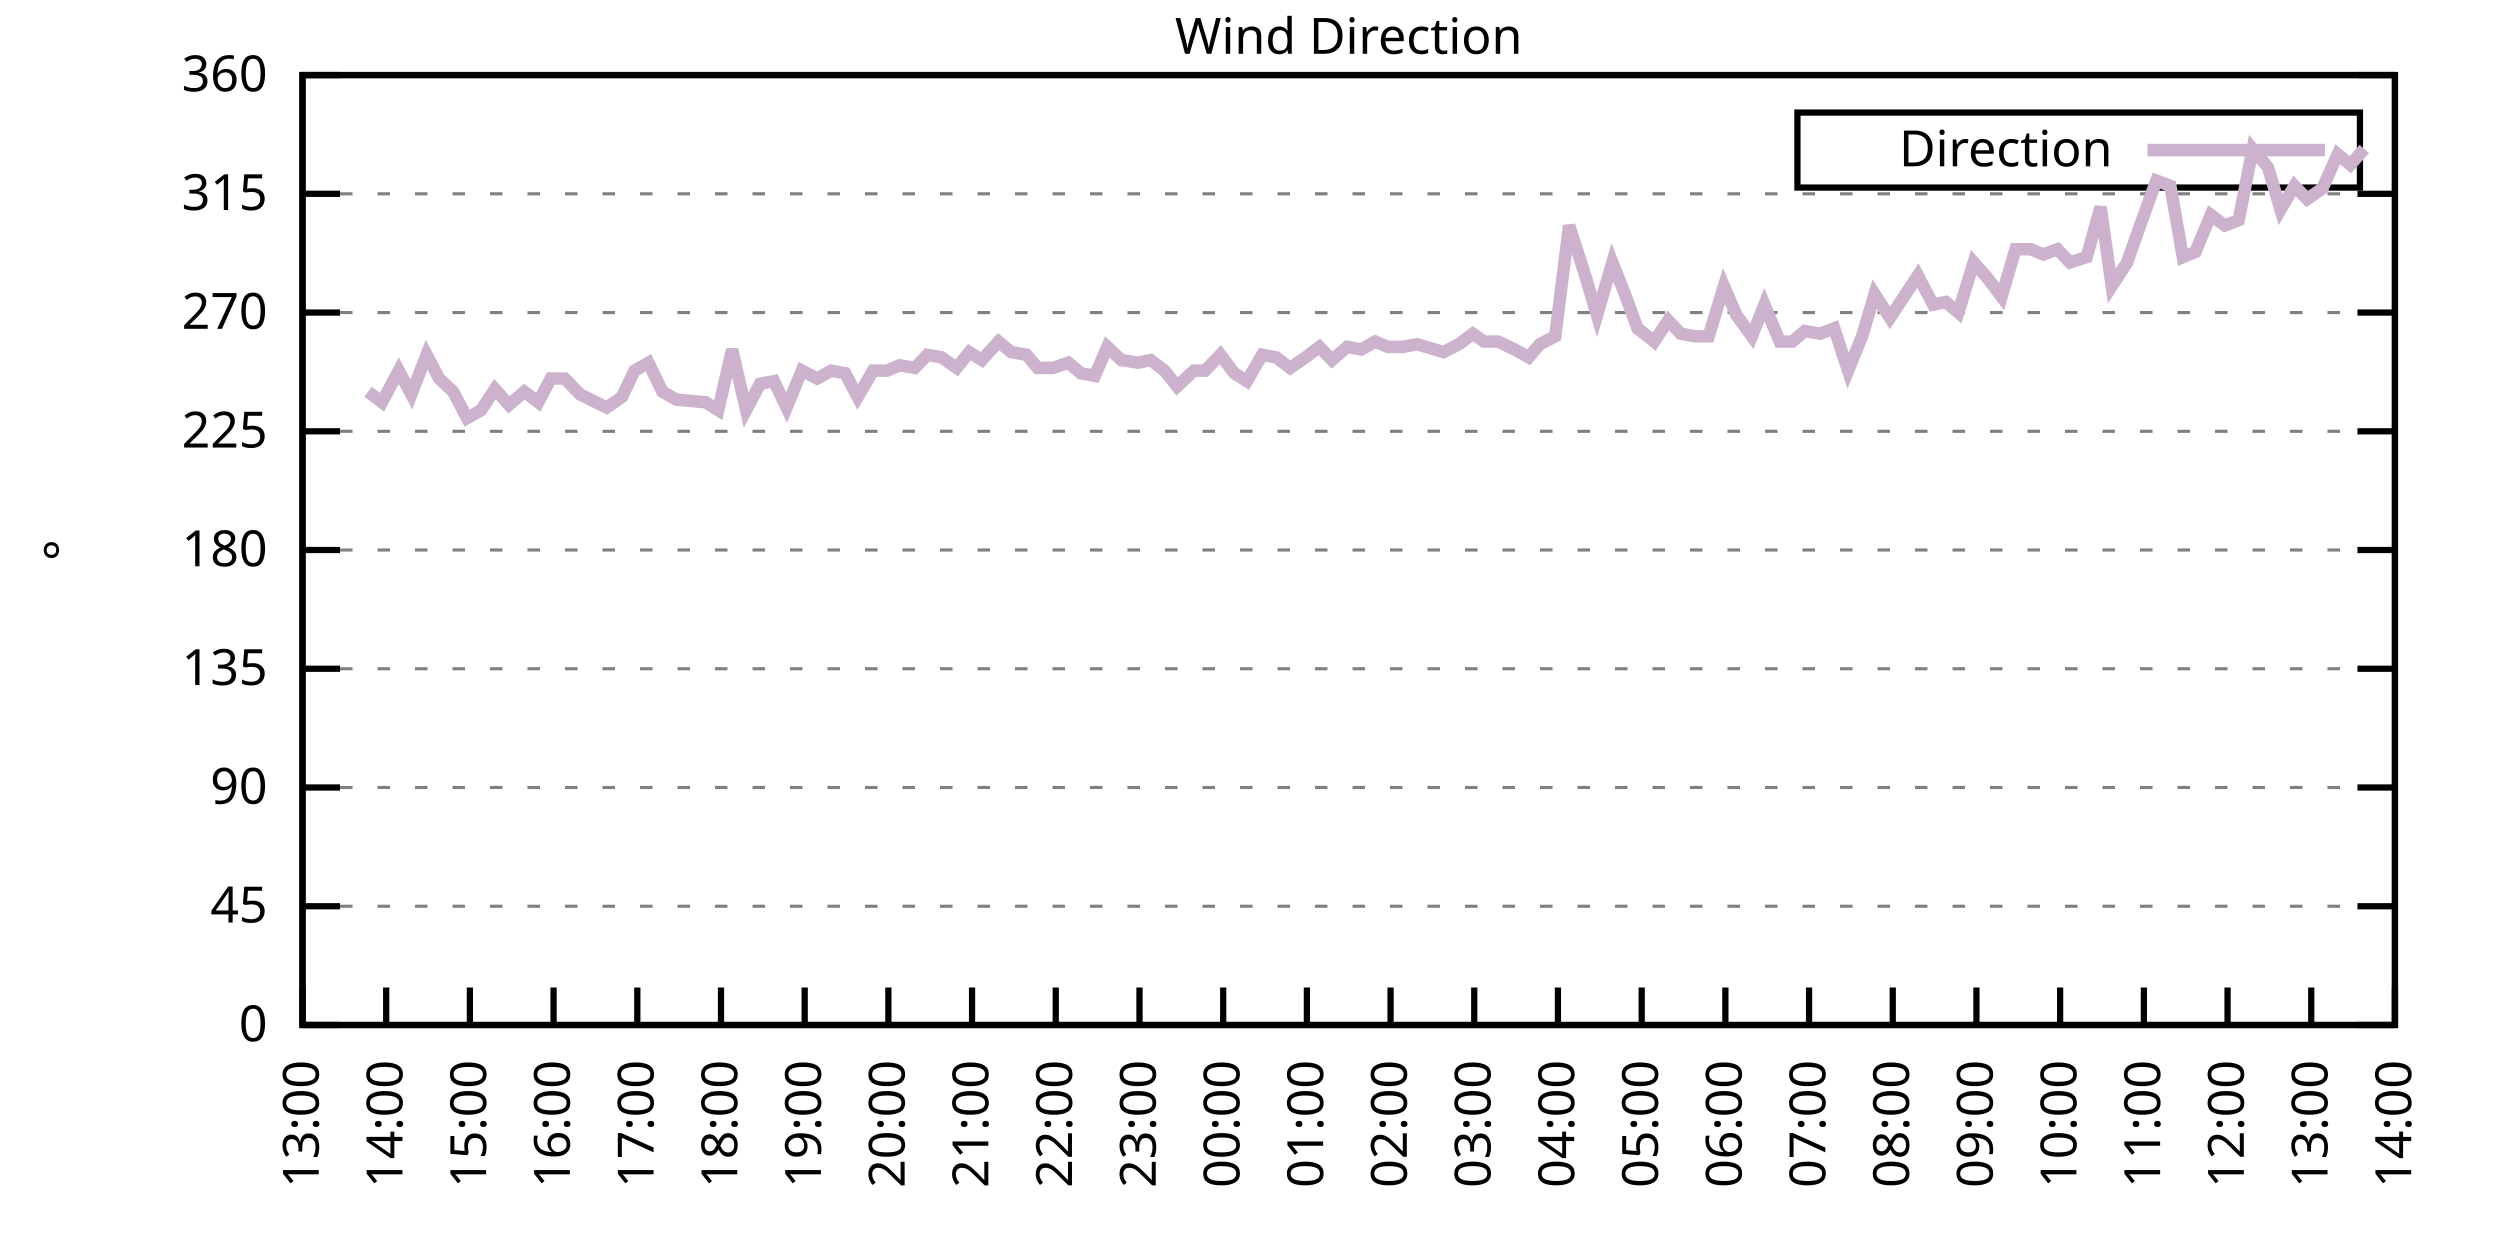
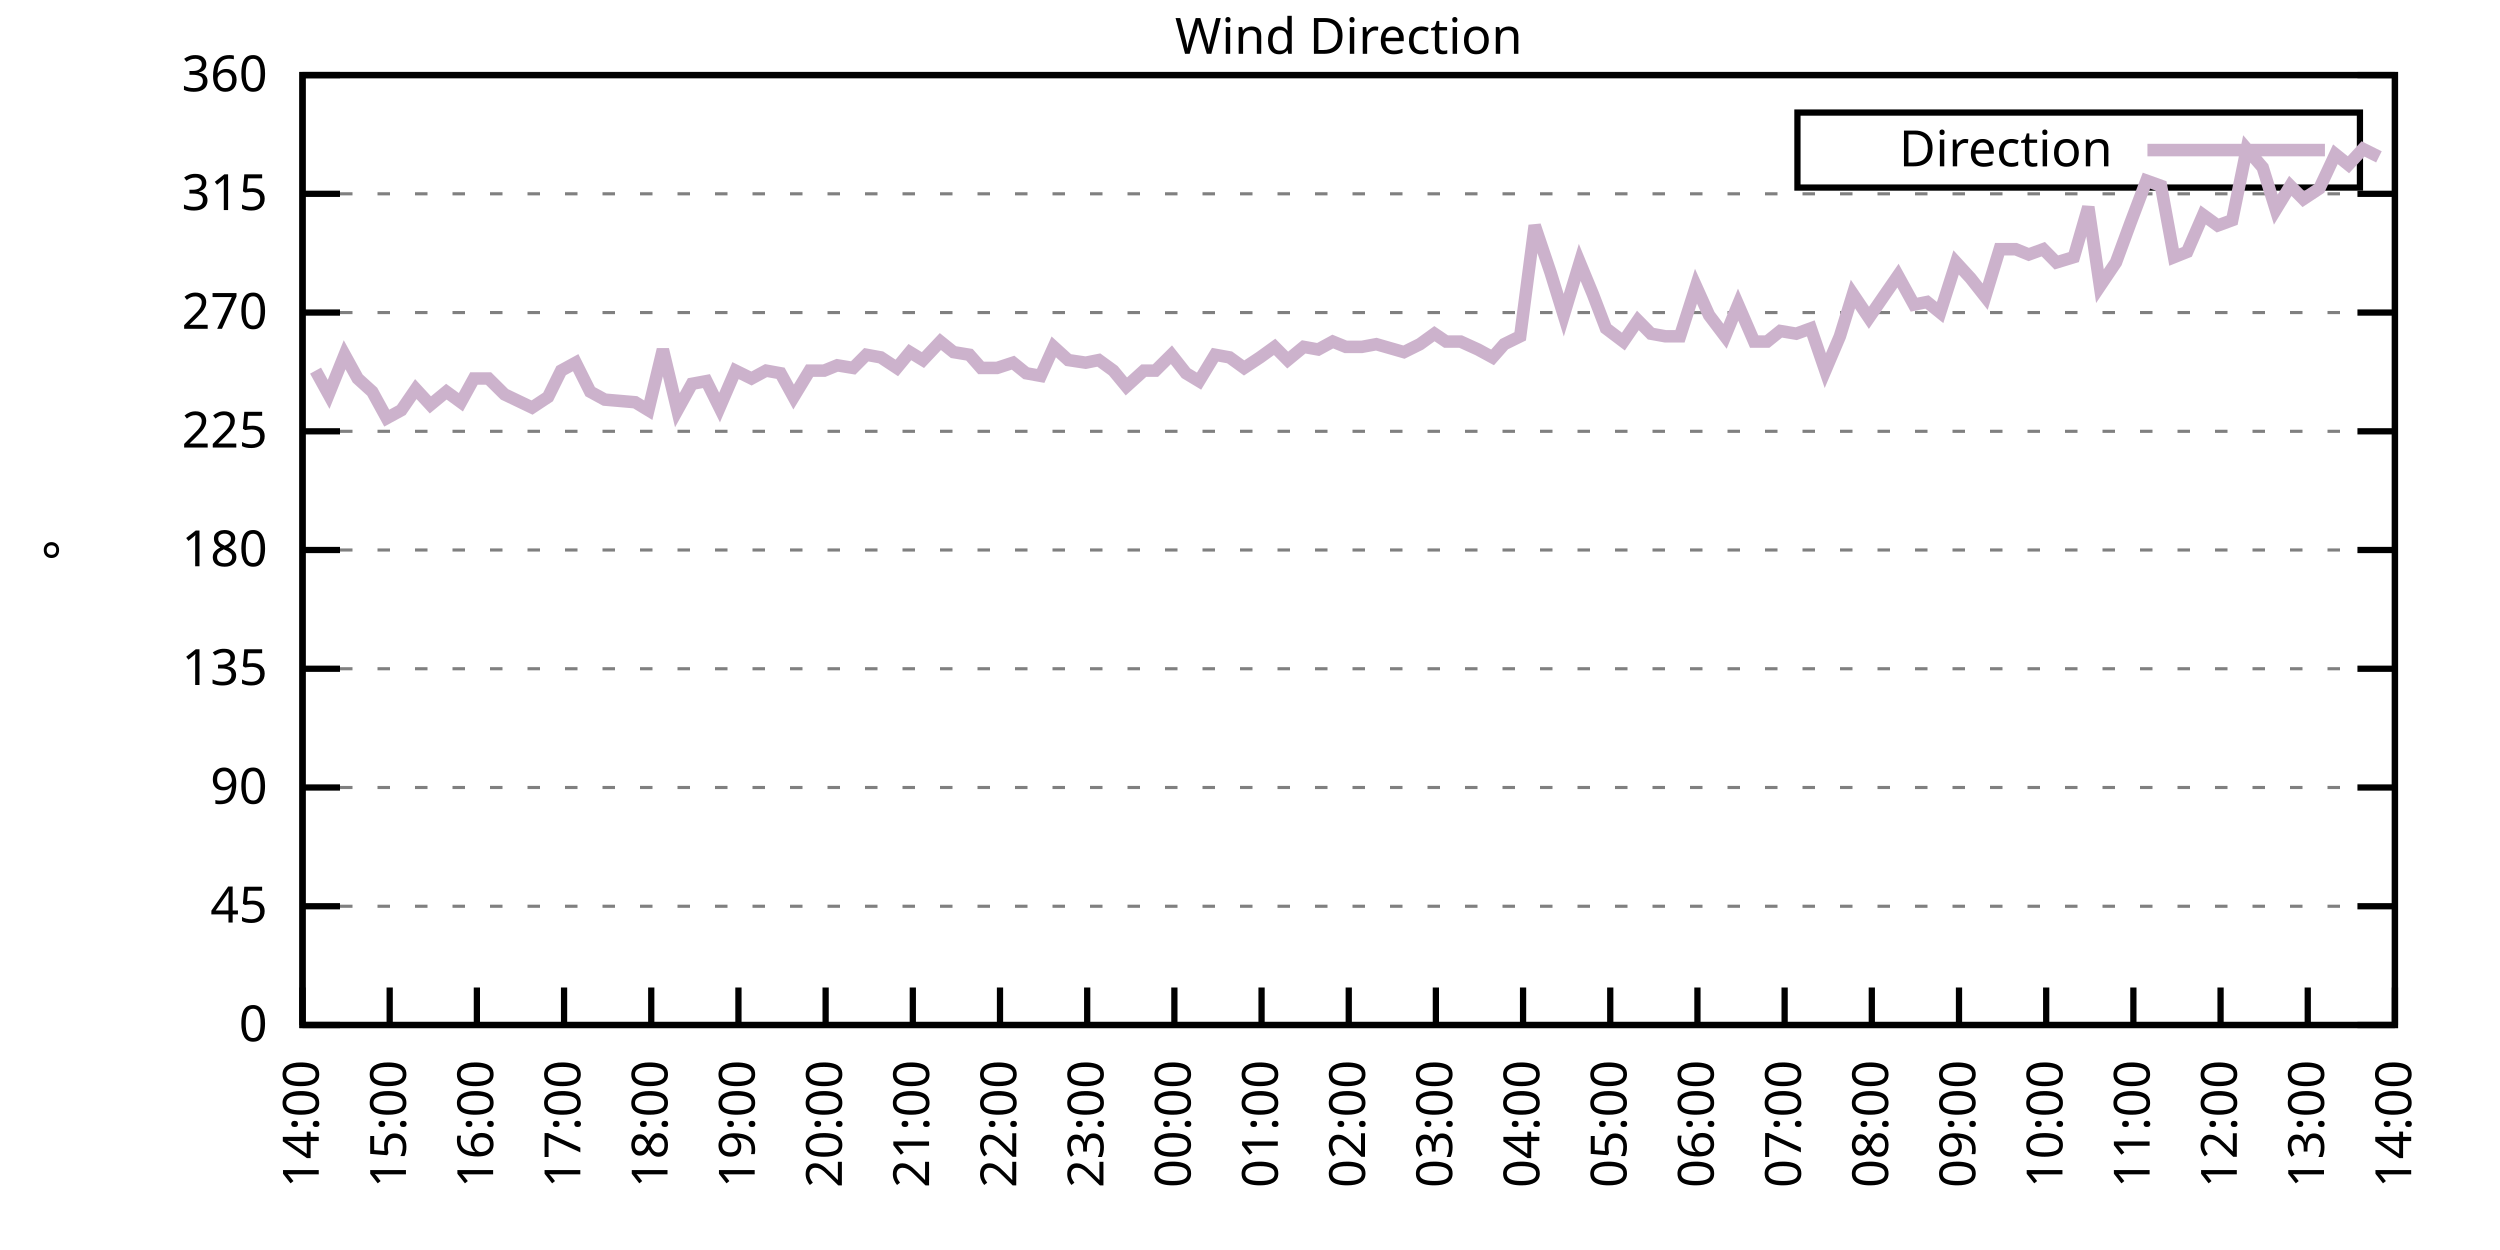
<svg xmlns="http://www.w3.org/2000/svg" xmlns:xlink="http://www.w3.org/1999/xlink" width="400" height="200" viewBox="0 0 400 200">
  <g id="gnuplot_canvas">
    <rect x="0" y="0" width="400" height="200" fill="none" />
    <defs>
      <circle id="gpDot" r="0.5" stroke-width="0.5" stroke="currentColor" />
      <path id="gpPt0" stroke-width="0.333" stroke="currentColor" d="M-1,0 h2 M0,-1 v2" />
      <path id="gpPt1" stroke-width="0.333" stroke="currentColor" d="M-1,-1 L1,1 M1,-1 L-1,1" />
      <path id="gpPt2" stroke-width="0.333" stroke="currentColor" d="M-1,0 L1,0 M0,-1 L0,1 M-1,-1 L1,1 M-1,1 L1,-1" />
      <rect id="gpPt3" stroke-width="0.333" stroke="currentColor" x="-1" y="-1" width="2" height="2" />
      <rect id="gpPt4" stroke-width="0.333" stroke="currentColor" fill="currentColor" x="-1" y="-1" width="2" height="2" />
      <circle id="gpPt5" stroke-width="0.333" stroke="currentColor" cx="0" cy="0" r="1" />
      <use xlink:href="#gpPt5" id="gpPt6" fill="currentColor" stroke="none" />
      <path id="gpPt7" stroke-width="0.333" stroke="currentColor" d="M0,-1.33 L-1.33,0.67 L1.33,0.67 z" />
      <use xlink:href="#gpPt7" id="gpPt8" fill="currentColor" stroke="none" />
      <use xlink:href="#gpPt7" id="gpPt9" stroke="currentColor" transform="rotate(180)" />
      <use xlink:href="#gpPt9" id="gpPt10" fill="currentColor" stroke="none" />
      <use xlink:href="#gpPt3" id="gpPt11" stroke="currentColor" transform="rotate(45)" />
      <use xlink:href="#gpPt11" id="gpPt12" fill="currentColor" stroke="none" />
      <path id="gpPt13" stroke-width="0.333" stroke="currentColor" d="M0,1.330 L1.265,0.411 L0.782,-1.067 L-0.782,-1.076 L-1.265,0.411 z" />
      <use xlink:href="#gpPt13" id="gpPt14" fill="currentColor" stroke="none" />
      <filter id="textbox" filterUnits="objectBoundingBox" x="0" y="0" height="1" width="1">
        <feFlood flood-color="white" flood-opacity="1" result="bgnd" />
        <feComposite in="SourceGraphic" in2="bgnd" operator="atop" />
      </filter>
      <filter id="greybox" filterUnits="objectBoundingBox" x="0" y="0" height="1" width="1">
        <feFlood flood-color="lightgrey" flood-opacity="1" result="grey" />
        <feComposite in="SourceGraphic" in2="grey" operator="atop" />
      </filter>
    </defs>
    <g fill="none" color="white" stroke="currentColor" stroke-width="1.00" stroke-linecap="butt" stroke-linejoin="miter">
</g>
    <g fill="none" color="black" stroke="currentColor" stroke-width="1.00" stroke-linecap="butt" stroke-linejoin="miter">
      <g stroke="none" shape-rendering="crispEdges">
        <polygon fill="rgb(255, 255, 255)" points="48.40,164.00 383.18,164.00 383.18,12.02 48.40,12.02 " />
      </g>
    </g>
    <g fill="none" color="black" stroke="currentColor" stroke-width="1.00" stroke-linecap="butt" stroke-linejoin="miter">
</g>
    <g fill="none" color="black" stroke="black" stroke-width="0.50" stroke-linecap="butt" stroke-linejoin="miter">
</g>
    <g fill="none" color="gray" stroke="currentColor" stroke-width="0.50" stroke-linecap="butt" stroke-linejoin="miter">
      <path stroke="gray" stroke-dasharray="2,4" class="gridline" d="M48.40,164.00 L383.19,164.00  " />
    </g>
    <g fill="none" color="gray" stroke="gray" stroke-width="1.00" stroke-linecap="butt" stroke-linejoin="miter">
</g>
    <g fill="none" color="black" stroke="currentColor" stroke-width="1.00" stroke-linecap="butt" stroke-linejoin="miter">
      <path stroke="black" d="M48.40,164.00 L54.40,164.00 M383.19,164.00 L377.19,164.00  " />
      <g transform="translate(42.80,166.60)" stroke="none" fill="black" font-family="Sans" font-size="8.00" text-anchor="end">
        <text>
          <tspan font-family="Sans"> 0</tspan>
        </text>
      </g>
    </g>
    <g fill="none" color="black" stroke="currentColor" stroke-width="1.00" stroke-linecap="butt" stroke-linejoin="miter">
</g>
    <g fill="none" color="black" stroke="black" stroke-width="0.50" stroke-linecap="butt" stroke-linejoin="miter">
</g>
    <g fill="none" color="gray" stroke="currentColor" stroke-width="0.50" stroke-linecap="butt" stroke-linejoin="miter">
      <path stroke="gray" stroke-dasharray="2,4" class="gridline" d="M48.40,145.00 L383.19,145.00  " />
    </g>
    <g fill="none" color="gray" stroke="gray" stroke-width="1.00" stroke-linecap="butt" stroke-linejoin="miter">
</g>
    <g fill="none" color="black" stroke="currentColor" stroke-width="1.00" stroke-linecap="butt" stroke-linejoin="miter">
      <path stroke="black" d="M48.40,145.00 L54.40,145.00 M383.19,145.00 L377.19,145.00  " />
      <g transform="translate(42.80,147.60)" stroke="none" fill="black" font-family="Sans" font-size="8.00" text-anchor="end">
        <text>
          <tspan font-family="Sans"> 45</tspan>
        </text>
      </g>
    </g>
    <g fill="none" color="black" stroke="currentColor" stroke-width="1.00" stroke-linecap="butt" stroke-linejoin="miter">
</g>
    <g fill="none" color="black" stroke="black" stroke-width="0.50" stroke-linecap="butt" stroke-linejoin="miter">
</g>
    <g fill="none" color="gray" stroke="currentColor" stroke-width="0.50" stroke-linecap="butt" stroke-linejoin="miter">
      <path stroke="gray" stroke-dasharray="2,4" class="gridline" d="M48.40,126.00 L383.19,126.00  " />
    </g>
    <g fill="none" color="gray" stroke="gray" stroke-width="1.00" stroke-linecap="butt" stroke-linejoin="miter">
</g>
    <g fill="none" color="black" stroke="currentColor" stroke-width="1.00" stroke-linecap="butt" stroke-linejoin="miter">
      <path stroke="black" d="M48.40,126.00 L54.40,126.00 M383.19,126.00 L377.19,126.00  " />
      <g transform="translate(42.80,128.60)" stroke="none" fill="black" font-family="Sans" font-size="8.00" text-anchor="end">
        <text>
          <tspan font-family="Sans"> 90</tspan>
        </text>
      </g>
    </g>
    <g fill="none" color="black" stroke="currentColor" stroke-width="1.00" stroke-linecap="butt" stroke-linejoin="miter">
</g>
    <g fill="none" color="black" stroke="black" stroke-width="0.50" stroke-linecap="butt" stroke-linejoin="miter">
</g>
    <g fill="none" color="gray" stroke="currentColor" stroke-width="0.50" stroke-linecap="butt" stroke-linejoin="miter">
      <path stroke="gray" stroke-dasharray="2,4" class="gridline" d="M48.40,107.00 L383.19,107.00  " />
    </g>
    <g fill="none" color="gray" stroke="gray" stroke-width="1.00" stroke-linecap="butt" stroke-linejoin="miter">
</g>
    <g fill="none" color="black" stroke="currentColor" stroke-width="1.00" stroke-linecap="butt" stroke-linejoin="miter">
      <path stroke="black" d="M48.40,107.00 L54.40,107.00 M383.19,107.00 L377.19,107.00  " />
      <g transform="translate(42.80,109.60)" stroke="none" fill="black" font-family="Sans" font-size="8.00" text-anchor="end">
        <text>
          <tspan font-family="Sans"> 135</tspan>
        </text>
      </g>
    </g>
    <g fill="none" color="black" stroke="currentColor" stroke-width="1.00" stroke-linecap="butt" stroke-linejoin="miter">
</g>
    <g fill="none" color="black" stroke="black" stroke-width="0.50" stroke-linecap="butt" stroke-linejoin="miter">
</g>
    <g fill="none" color="gray" stroke="currentColor" stroke-width="0.50" stroke-linecap="butt" stroke-linejoin="miter">
      <path stroke="gray" stroke-dasharray="2,4" class="gridline" d="M48.40,88.00 L383.19,88.00  " />
    </g>
    <g fill="none" color="gray" stroke="gray" stroke-width="1.00" stroke-linecap="butt" stroke-linejoin="miter">
</g>
    <g fill="none" color="black" stroke="currentColor" stroke-width="1.00" stroke-linecap="butt" stroke-linejoin="miter">
      <path stroke="black" d="M48.40,88.00 L54.40,88.00 M383.19,88.00 L377.19,88.00  " />
      <g transform="translate(42.80,90.60)" stroke="none" fill="black" font-family="Sans" font-size="8.00" text-anchor="end">
        <text>
          <tspan font-family="Sans"> 180</tspan>
        </text>
      </g>
    </g>
    <g fill="none" color="black" stroke="currentColor" stroke-width="1.00" stroke-linecap="butt" stroke-linejoin="miter">
</g>
    <g fill="none" color="black" stroke="black" stroke-width="0.50" stroke-linecap="butt" stroke-linejoin="miter">
</g>
    <g fill="none" color="gray" stroke="currentColor" stroke-width="0.50" stroke-linecap="butt" stroke-linejoin="miter">
      <path stroke="gray" stroke-dasharray="2,4" class="gridline" d="M48.40,69.01 L383.19,69.01  " />
    </g>
    <g fill="none" color="gray" stroke="gray" stroke-width="1.00" stroke-linecap="butt" stroke-linejoin="miter">
</g>
    <g fill="none" color="black" stroke="currentColor" stroke-width="1.00" stroke-linecap="butt" stroke-linejoin="miter">
      <path stroke="black" d="M48.40,69.01 L54.40,69.01 M383.19,69.01 L377.19,69.01  " />
      <g transform="translate(42.80,71.61)" stroke="none" fill="black" font-family="Sans" font-size="8.00" text-anchor="end">
        <text>
          <tspan font-family="Sans"> 225</tspan>
        </text>
      </g>
    </g>
    <g fill="none" color="black" stroke="currentColor" stroke-width="1.00" stroke-linecap="butt" stroke-linejoin="miter">
</g>
    <g fill="none" color="black" stroke="black" stroke-width="0.50" stroke-linecap="butt" stroke-linejoin="miter">
</g>
    <g fill="none" color="gray" stroke="currentColor" stroke-width="0.50" stroke-linecap="butt" stroke-linejoin="miter">
      <path stroke="gray" stroke-dasharray="2,4" class="gridline" d="M48.40,50.01 L383.19,50.01  " />
    </g>
    <g fill="none" color="gray" stroke="gray" stroke-width="1.00" stroke-linecap="butt" stroke-linejoin="miter">
</g>
    <g fill="none" color="black" stroke="currentColor" stroke-width="1.00" stroke-linecap="butt" stroke-linejoin="miter">
      <path stroke="black" d="M48.40,50.01 L54.40,50.01 M383.19,50.01 L377.19,50.01  " />
      <g transform="translate(42.80,52.61)" stroke="none" fill="black" font-family="Sans" font-size="8.00" text-anchor="end">
        <text>
          <tspan font-family="Sans"> 270</tspan>
        </text>
      </g>
    </g>
    <g fill="none" color="black" stroke="currentColor" stroke-width="1.00" stroke-linecap="butt" stroke-linejoin="miter">
</g>
    <g fill="none" color="black" stroke="black" stroke-width="0.50" stroke-linecap="butt" stroke-linejoin="miter">
</g>
    <g fill="none" color="gray" stroke="currentColor" stroke-width="0.50" stroke-linecap="butt" stroke-linejoin="miter">
      <path stroke="gray" stroke-dasharray="2,4" class="gridline" d="M48.40,31.01 L383.19,31.01  " />
    </g>
    <g fill="none" color="gray" stroke="gray" stroke-width="1.00" stroke-linecap="butt" stroke-linejoin="miter">
</g>
    <g fill="none" color="black" stroke="currentColor" stroke-width="1.00" stroke-linecap="butt" stroke-linejoin="miter">
      <path stroke="black" d="M48.40,31.01 L54.40,31.01 M383.19,31.01 L377.19,31.01  " />
      <g transform="translate(42.80,33.61)" stroke="none" fill="black" font-family="Sans" font-size="8.00" text-anchor="end">
        <text>
          <tspan font-family="Sans"> 315</tspan>
        </text>
      </g>
    </g>
    <g fill="none" color="black" stroke="currentColor" stroke-width="1.00" stroke-linecap="butt" stroke-linejoin="miter">
</g>
    <g fill="none" color="black" stroke="black" stroke-width="0.50" stroke-linecap="butt" stroke-linejoin="miter">
</g>
    <g fill="none" color="gray" stroke="currentColor" stroke-width="0.50" stroke-linecap="butt" stroke-linejoin="miter">
      <path stroke="gray" stroke-dasharray="2,4" class="gridline" d="M48.40,12.01 L383.19,12.01  " />
    </g>
    <g fill="none" color="gray" stroke="gray" stroke-width="1.00" stroke-linecap="butt" stroke-linejoin="miter">
</g>
    <g fill="none" color="black" stroke="currentColor" stroke-width="1.00" stroke-linecap="butt" stroke-linejoin="miter">
      <path stroke="black" d="M48.40,12.01 L54.40,12.01 M383.19,12.01 L377.19,12.01  " />
      <g transform="translate(42.80,14.61)" stroke="none" fill="black" font-family="Sans" font-size="8.00" text-anchor="end">
        <text>
          <tspan font-family="Sans"> 360</tspan>
        </text>
      </g>
    </g>
    <g fill="none" color="black" stroke="currentColor" stroke-width="1.00" stroke-linecap="butt" stroke-linejoin="miter">
      <path stroke="black" d="M48.40,164.00 L48.40,158.00  " />
      <g transform="translate(51.00,169.60) rotate(270.00)" stroke="none" fill="black" font-family="Sans" font-size="8.00" text-anchor="end">
        <text>
-           <tspan font-family="Sans">13:00</tspan>
-         </text>
-       </g>
-     </g>
-     <g fill="none" color="black" stroke="currentColor" stroke-width="1.00" stroke-linecap="butt" stroke-linejoin="miter">
-       <path stroke="black" d="M61.79,164.00 L61.79,158.00  " />
-       <g transform="translate(64.39,169.60) rotate(270.00)" stroke="none" fill="black" font-family="Sans" font-size="8.00" text-anchor="end">
-         <text>
          <tspan font-family="Sans">14:00</tspan>
        </text>
      </g>
    </g>
    <g fill="none" color="black" stroke="currentColor" stroke-width="1.00" stroke-linecap="butt" stroke-linejoin="miter">
-       <path stroke="black" d="M75.18,164.00 L75.18,158.00  " />
-       <g transform="translate(77.78,169.60) rotate(270.00)" stroke="none" fill="black" font-family="Sans" font-size="8.00" text-anchor="end">
+       <path stroke="black" d="M62.35,164.00 L62.35,158.00  " />
+       <g transform="translate(64.95,169.60) rotate(270.00)" stroke="none" fill="black" font-family="Sans" font-size="8.00" text-anchor="end">
        <text>
          <tspan font-family="Sans">15:00</tspan>
        </text>
      </g>
    </g>
    <g fill="none" color="black" stroke="currentColor" stroke-width="1.00" stroke-linecap="butt" stroke-linejoin="miter">
-       <path stroke="black" d="M88.57,164.00 L88.57,158.00  " />
-       <g transform="translate(91.17,169.60) rotate(270.00)" stroke="none" fill="black" font-family="Sans" font-size="8.00" text-anchor="end">
+       <path stroke="black" d="M76.30,164.00 L76.30,158.00  " />
+       <g transform="translate(78.90,169.60) rotate(270.00)" stroke="none" fill="black" font-family="Sans" font-size="8.00" text-anchor="end">
        <text>
          <tspan font-family="Sans">16:00</tspan>
        </text>
      </g>
    </g>
    <g fill="none" color="black" stroke="currentColor" stroke-width="1.00" stroke-linecap="butt" stroke-linejoin="miter">
-       <path stroke="black" d="M101.97,164.00 L101.97,158.00  " />
-       <g transform="translate(104.57,169.60) rotate(270.00)" stroke="none" fill="black" font-family="Sans" font-size="8.00" text-anchor="end">
+       <path stroke="black" d="M90.25,164.00 L90.25,158.00  " />
+       <g transform="translate(92.85,169.60) rotate(270.00)" stroke="none" fill="black" font-family="Sans" font-size="8.00" text-anchor="end">
        <text>
          <tspan font-family="Sans">17:00</tspan>
        </text>
      </g>
    </g>
    <g fill="none" color="black" stroke="currentColor" stroke-width="1.00" stroke-linecap="butt" stroke-linejoin="miter">
-       <path stroke="black" d="M115.36,164.00 L115.36,158.00  " />
-       <g transform="translate(117.96,169.60) rotate(270.00)" stroke="none" fill="black" font-family="Sans" font-size="8.00" text-anchor="end">
+       <path stroke="black" d="M104.20,164.00 L104.20,158.00  " />
+       <g transform="translate(106.80,169.60) rotate(270.00)" stroke="none" fill="black" font-family="Sans" font-size="8.00" text-anchor="end">
        <text>
          <tspan font-family="Sans">18:00</tspan>
        </text>
      </g>
    </g>
    <g fill="none" color="black" stroke="currentColor" stroke-width="1.00" stroke-linecap="butt" stroke-linejoin="miter">
-       <path stroke="black" d="M128.75,164.00 L128.75,158.00  " />
-       <g transform="translate(131.35,169.60) rotate(270.00)" stroke="none" fill="black" font-family="Sans" font-size="8.00" text-anchor="end">
+       <path stroke="black" d="M118.15,164.00 L118.15,158.00  " />
+       <g transform="translate(120.75,169.60) rotate(270.00)" stroke="none" fill="black" font-family="Sans" font-size="8.00" text-anchor="end">
        <text>
          <tspan font-family="Sans">19:00</tspan>
        </text>
      </g>
    </g>
    <g fill="none" color="black" stroke="currentColor" stroke-width="1.00" stroke-linecap="butt" stroke-linejoin="miter">
-       <path stroke="black" d="M142.14,164.00 L142.14,158.00  " />
-       <g transform="translate(144.74,169.60) rotate(270.00)" stroke="none" fill="black" font-family="Sans" font-size="8.00" text-anchor="end">
+       <path stroke="black" d="M132.10,164.00 L132.10,158.00  " />
+       <g transform="translate(134.70,169.60) rotate(270.00)" stroke="none" fill="black" font-family="Sans" font-size="8.00" text-anchor="end">
        <text>
          <tspan font-family="Sans">20:00</tspan>
        </text>
      </g>
    </g>
    <g fill="none" color="black" stroke="currentColor" stroke-width="1.00" stroke-linecap="butt" stroke-linejoin="miter">
-       <path stroke="black" d="M155.53,164.00 L155.53,158.00  " />
-       <g transform="translate(158.13,169.60) rotate(270.00)" stroke="none" fill="black" font-family="Sans" font-size="8.00" text-anchor="end">
+       <path stroke="black" d="M146.05,164.00 L146.05,158.00  " />
+       <g transform="translate(148.65,169.60) rotate(270.00)" stroke="none" fill="black" font-family="Sans" font-size="8.00" text-anchor="end">
        <text>
          <tspan font-family="Sans">21:00</tspan>
        </text>
      </g>
    </g>
    <g fill="none" color="black" stroke="currentColor" stroke-width="1.00" stroke-linecap="butt" stroke-linejoin="miter">
-       <path stroke="black" d="M168.92,164.00 L168.92,158.00  " />
-       <g transform="translate(171.52,169.60) rotate(270.00)" stroke="none" fill="black" font-family="Sans" font-size="8.00" text-anchor="end">
+       <path stroke="black" d="M160.00,164.00 L160.00,158.00  " />
+       <g transform="translate(162.60,169.60) rotate(270.00)" stroke="none" fill="black" font-family="Sans" font-size="8.00" text-anchor="end">
        <text>
          <tspan font-family="Sans">22:00</tspan>
        </text>
      </g>
    </g>
    <g fill="none" color="black" stroke="currentColor" stroke-width="1.00" stroke-linecap="butt" stroke-linejoin="miter">
-       <path stroke="black" d="M182.32,164.00 L182.32,158.00  " />
-       <g transform="translate(184.92,169.60) rotate(270.00)" stroke="none" fill="black" font-family="Sans" font-size="8.00" text-anchor="end">
+       <path stroke="black" d="M173.95,164.00 L173.95,158.00  " />
+       <g transform="translate(176.55,169.60) rotate(270.00)" stroke="none" fill="black" font-family="Sans" font-size="8.00" text-anchor="end">
        <text>
          <tspan font-family="Sans">23:00</tspan>
        </text>
      </g>
    </g>
    <g fill="none" color="black" stroke="currentColor" stroke-width="1.00" stroke-linecap="butt" stroke-linejoin="miter">
-       <path stroke="black" d="M195.71,164.00 L195.71,158.00  " />
-       <g transform="translate(198.31,169.60) rotate(270.00)" stroke="none" fill="black" font-family="Sans" font-size="8.00" text-anchor="end">
+       <path stroke="black" d="M187.90,164.00 L187.90,158.00  " />
+       <g transform="translate(190.50,169.60) rotate(270.00)" stroke="none" fill="black" font-family="Sans" font-size="8.00" text-anchor="end">
        <text>
          <tspan font-family="Sans">00:00</tspan>
        </text>
      </g>
    </g>
    <g fill="none" color="black" stroke="currentColor" stroke-width="1.00" stroke-linecap="butt" stroke-linejoin="miter">
-       <path stroke="black" d="M209.10,164.00 L209.10,158.00  " />
-       <g transform="translate(211.70,169.60) rotate(270.00)" stroke="none" fill="black" font-family="Sans" font-size="8.00" text-anchor="end">
+       <path stroke="black" d="M201.85,164.00 L201.85,158.00  " />
+       <g transform="translate(204.45,169.60) rotate(270.00)" stroke="none" fill="black" font-family="Sans" font-size="8.00" text-anchor="end">
        <text>
          <tspan font-family="Sans">01:00</tspan>
        </text>
      </g>
    </g>
    <g fill="none" color="black" stroke="currentColor" stroke-width="1.00" stroke-linecap="butt" stroke-linejoin="miter">
-       <path stroke="black" d="M222.49,164.00 L222.49,158.00  " />
-       <g transform="translate(225.09,169.60) rotate(270.00)" stroke="none" fill="black" font-family="Sans" font-size="8.00" text-anchor="end">
+       <path stroke="black" d="M215.80,164.00 L215.80,158.00  " />
+       <g transform="translate(218.40,169.60) rotate(270.00)" stroke="none" fill="black" font-family="Sans" font-size="8.00" text-anchor="end">
        <text>
          <tspan font-family="Sans">02:00</tspan>
        </text>
      </g>
    </g>
    <g fill="none" color="black" stroke="currentColor" stroke-width="1.00" stroke-linecap="butt" stroke-linejoin="miter">
-       <path stroke="black" d="M235.88,164.00 L235.88,158.00  " />
-       <g transform="translate(238.48,169.60) rotate(270.00)" stroke="none" fill="black" font-family="Sans" font-size="8.00" text-anchor="end">
+       <path stroke="black" d="M229.74,164.00 L229.74,158.00  " />
+       <g transform="translate(232.34,169.60) rotate(270.00)" stroke="none" fill="black" font-family="Sans" font-size="8.00" text-anchor="end">
        <text>
          <tspan font-family="Sans">03:00</tspan>
        </text>
      </g>
    </g>
    <g fill="none" color="black" stroke="currentColor" stroke-width="1.00" stroke-linecap="butt" stroke-linejoin="miter">
-       <path stroke="black" d="M249.27,164.00 L249.27,158.00  " />
-       <g transform="translate(251.87,169.60) rotate(270.00)" stroke="none" fill="black" font-family="Sans" font-size="8.00" text-anchor="end">
+       <path stroke="black" d="M243.69,164.00 L243.69,158.00  " />
+       <g transform="translate(246.29,169.60) rotate(270.00)" stroke="none" fill="black" font-family="Sans" font-size="8.00" text-anchor="end">
        <text>
          <tspan font-family="Sans">04:00</tspan>
        </text>
      </g>
    </g>
    <g fill="none" color="black" stroke="currentColor" stroke-width="1.00" stroke-linecap="butt" stroke-linejoin="miter">
-       <path stroke="black" d="M262.67,164.00 L262.67,158.00  " />
-       <g transform="translate(265.27,169.60) rotate(270.00)" stroke="none" fill="black" font-family="Sans" font-size="8.00" text-anchor="end">
+       <path stroke="black" d="M257.64,164.00 L257.64,158.00  " />
+       <g transform="translate(260.24,169.60) rotate(270.00)" stroke="none" fill="black" font-family="Sans" font-size="8.00" text-anchor="end">
        <text>
          <tspan font-family="Sans">05:00</tspan>
        </text>
      </g>
    </g>
    <g fill="none" color="black" stroke="currentColor" stroke-width="1.00" stroke-linecap="butt" stroke-linejoin="miter">
-       <path stroke="black" d="M276.06,164.00 L276.06,158.00  " />
-       <g transform="translate(278.66,169.60) rotate(270.00)" stroke="none" fill="black" font-family="Sans" font-size="8.00" text-anchor="end">
+       <path stroke="black" d="M271.59,164.00 L271.59,158.00  " />
+       <g transform="translate(274.19,169.60) rotate(270.00)" stroke="none" fill="black" font-family="Sans" font-size="8.00" text-anchor="end">
        <text>
          <tspan font-family="Sans">06:00</tspan>
        </text>
      </g>
    </g>
    <g fill="none" color="black" stroke="currentColor" stroke-width="1.00" stroke-linecap="butt" stroke-linejoin="miter">
-       <path stroke="black" d="M289.45,164.00 L289.45,158.00  " />
-       <g transform="translate(292.05,169.60) rotate(270.00)" stroke="none" fill="black" font-family="Sans" font-size="8.00" text-anchor="end">
+       <path stroke="black" d="M285.54,164.00 L285.54,158.00  " />
+       <g transform="translate(288.14,169.60) rotate(270.00)" stroke="none" fill="black" font-family="Sans" font-size="8.00" text-anchor="end">
        <text>
          <tspan font-family="Sans">07:00</tspan>
        </text>
      </g>
    </g>
    <g fill="none" color="black" stroke="currentColor" stroke-width="1.00" stroke-linecap="butt" stroke-linejoin="miter">
-       <path stroke="black" d="M302.84,164.00 L302.84,158.00  " />
-       <g transform="translate(305.44,169.60) rotate(270.00)" stroke="none" fill="black" font-family="Sans" font-size="8.00" text-anchor="end">
+       <path stroke="black" d="M299.49,164.00 L299.49,158.00  " />
+       <g transform="translate(302.09,169.60) rotate(270.00)" stroke="none" fill="black" font-family="Sans" font-size="8.00" text-anchor="end">
        <text>
          <tspan font-family="Sans">08:00</tspan>
        </text>
      </g>
    </g>
    <g fill="none" color="black" stroke="currentColor" stroke-width="1.00" stroke-linecap="butt" stroke-linejoin="miter">
-       <path stroke="black" d="M316.23,164.00 L316.23,158.00  " />
-       <g transform="translate(318.83,169.60) rotate(270.00)" stroke="none" fill="black" font-family="Sans" font-size="8.00" text-anchor="end">
+       <path stroke="black" d="M313.44,164.00 L313.44,158.00  " />
+       <g transform="translate(316.04,169.60) rotate(270.00)" stroke="none" fill="black" font-family="Sans" font-size="8.00" text-anchor="end">
        <text>
          <tspan font-family="Sans">09:00</tspan>
        </text>
      </g>
    </g>
    <g fill="none" color="black" stroke="currentColor" stroke-width="1.00" stroke-linecap="butt" stroke-linejoin="miter">
-       <path stroke="black" d="M329.62,164.00 L329.62,158.00  " />
-       <g transform="translate(332.22,169.60) rotate(270.00)" stroke="none" fill="black" font-family="Sans" font-size="8.00" text-anchor="end">
+       <path stroke="black" d="M327.39,164.00 L327.39,158.00  " />
+       <g transform="translate(329.99,169.60) rotate(270.00)" stroke="none" fill="black" font-family="Sans" font-size="8.00" text-anchor="end">
        <text>
          <tspan font-family="Sans">10:00</tspan>
        </text>
      </g>
    </g>
    <g fill="none" color="black" stroke="currentColor" stroke-width="1.00" stroke-linecap="butt" stroke-linejoin="miter">
-       <path stroke="black" d="M343.02,164.00 L343.02,158.00  " />
-       <g transform="translate(345.62,169.60) rotate(270.00)" stroke="none" fill="black" font-family="Sans" font-size="8.00" text-anchor="end">
+       <path stroke="black" d="M341.34,164.00 L341.34,158.00  " />
+       <g transform="translate(343.94,169.60) rotate(270.00)" stroke="none" fill="black" font-family="Sans" font-size="8.00" text-anchor="end">
        <text>
          <tspan font-family="Sans">11:00</tspan>
        </text>
      </g>
    </g>
    <g fill="none" color="black" stroke="currentColor" stroke-width="1.00" stroke-linecap="butt" stroke-linejoin="miter">
-       <path stroke="black" d="M356.41,164.00 L356.41,158.00  " />
-       <g transform="translate(359.01,169.60) rotate(270.00)" stroke="none" fill="black" font-family="Sans" font-size="8.00" text-anchor="end">
+       <path stroke="black" d="M355.29,164.00 L355.29,158.00  " />
+       <g transform="translate(357.89,169.60) rotate(270.00)" stroke="none" fill="black" font-family="Sans" font-size="8.00" text-anchor="end">
        <text>
          <tspan font-family="Sans">12:00</tspan>
        </text>
      </g>
    </g>
    <g fill="none" color="black" stroke="currentColor" stroke-width="1.00" stroke-linecap="butt" stroke-linejoin="miter">
-       <path stroke="black" d="M369.80,164.00 L369.80,158.00  " />
-       <g transform="translate(372.40,169.60) rotate(270.00)" stroke="none" fill="black" font-family="Sans" font-size="8.00" text-anchor="end">
+       <path stroke="black" d="M369.24,164.00 L369.24,158.00  " />
+       <g transform="translate(371.84,169.60) rotate(270.00)" stroke="none" fill="black" font-family="Sans" font-size="8.00" text-anchor="end">
        <text>
          <tspan font-family="Sans">13:00</tspan>
        </text>
      </g>
    </g>
    <g fill="none" color="black" stroke="currentColor" stroke-width="1.00" stroke-linecap="butt" stroke-linejoin="miter">
      <path stroke="black" d="M383.19,164.00 L383.19,158.00  " />
      <g transform="translate(385.79,169.60) rotate(270.00)" stroke="none" fill="black" font-family="Sans" font-size="8.00" text-anchor="end">
        <text>
          <tspan font-family="Sans">14:00</tspan>
        </text>
      </g>
    </g>
    <g fill="none" color="black" stroke="currentColor" stroke-width="1.00" stroke-linecap="butt" stroke-linejoin="miter">
</g>
    <g fill="none" color="black" stroke="currentColor" stroke-width="1.00" stroke-linecap="butt" stroke-linejoin="miter">
      <path stroke="black" d="M48.40,12.01 L48.40,164.00 L383.19,164.00 L383.19,12.01 L48.40,12.01 Z  " />
    </g>
    <g fill="none" color="black" stroke="currentColor" stroke-width="1.00" stroke-linecap="butt" stroke-linejoin="miter">
</g>
    <g fill="none" color="black" stroke="currentColor" stroke-width="1.00" stroke-linecap="butt" stroke-linejoin="miter">
      <path stroke="black" d="M287.59,30.01 L287.59,18.01 L377.59,18.01 L377.59,30.01 L287.59,30.01 Z  " />
    </g>
    <g id="Wind_direction_plot_1">
      <g fill="none" color="white" stroke="black" stroke-width="2.00" stroke-linecap="butt" stroke-linejoin="miter">
</g>
      <g fill="none" color="black" stroke="currentColor" stroke-width="2.00" stroke-linecap="butt" stroke-linejoin="miter">
        <g transform="translate(337.99,26.61)" stroke="none" fill="black" font-family="Sans" font-size="8.00" text-anchor="end">
          <text>
            <tspan font-family="Sans">Direction</tspan>
          </text>
        </g>
      </g>
      <g fill="none" color="black" stroke="currentColor" stroke-width="2.00" stroke-linecap="butt" stroke-linejoin="miter">
-         <path stroke="rgb(204, 178, 204)" d="M343.59,24.01 L371.99,24.01 M58.89,62.67 L61.12,64.36 L63.80,59.30 L65.81,63.10 L68.26,56.76 L70.27,60.56   L72.50,62.67 L74.74,66.90 L76.97,65.63 L79.20,62.25 L81.43,64.78 L83.89,62.67 L86.12,64.36 L88.13,60.56   L90.36,60.56 L92.82,63.10 L97.06,65.21 L99.51,63.52 L101.52,59.30 L103.75,58.03 L105.98,62.67 L108.22,63.94   L112.90,64.36 L114.91,65.63 L117.14,55.92 L119.38,65.63 L121.61,61.41 L123.84,60.98 L125.85,65.21 L128.30,59.30   L130.76,60.56 L132.99,59.30 L135.22,59.72 L137.23,63.52 L139.69,59.30 L141.92,59.30 L143.93,58.45 L146.38,58.87   L148.39,56.76 L150.62,57.18 L153.08,58.87 L155.09,56.34 L157.10,57.61 L159.77,54.65 L161.78,56.34 L164.24,56.76   L166.02,58.87 L168.48,58.87 L170.93,58.03 L172.94,59.72 L175.17,60.14 L177.18,55.50 L179.41,57.61 L182.09,58.03   L184.10,57.61 L186.33,59.30 L188.34,61.83 L191.02,59.30 L192.81,59.30 L195.26,56.76 L197.49,59.72 L199.50,60.98   L201.96,56.76 L204.19,57.18 L206.42,58.87 L208.88,57.18 L211.11,55.50 L213.12,57.61 L215.57,55.50 L217.80,55.92   L220.04,54.65 L222.04,55.50 L224.50,55.50 L226.73,55.07 L230.97,56.34 L233.43,55.07 L235.66,53.39 L237.44,54.65   L239.68,54.65 L242.36,55.92 L244.59,57.18 L246.37,55.07 L248.83,53.81 L251.06,36.08 L253.51,43.67 L255.52,50.43   L257.98,41.99 L259.99,47.05 L262.00,52.54 L264.67,54.65 L266.91,51.27 L268.92,53.39 L271.15,53.81 L273.38,53.81   L275.83,45.79 L277.84,50.43 L280.30,53.81 L282.31,48.74 L284.76,54.65 L286.77,54.65 L288.78,52.96 L291.23,53.39   L293.47,52.54 L295.70,59.30 L297.93,53.81 L299.94,47.05 L302.39,50.85 L304.63,47.47 L306.86,44.10 L309.31,48.74   L311.32,48.32 L313.33,50.01 L315.79,41.99 L318.02,44.52 L320.25,47.47 L322.48,39.87 L324.94,39.87 L326.95,40.72   L329.18,39.87 L331.19,41.99 L333.86,41.14 L336.10,33.12 L337.88,45.79 L340.34,41.99 L342.57,35.65 L345.02,28.90   L347.26,29.74 L349.26,41.14 L351.27,40.30 L353.73,34.39 L355.96,36.08 L358.19,35.23 L360.42,23.83 L362.88,26.79   L364.89,33.54 L367.12,29.74 L369.13,31.85 L371.58,30.16 L374.04,24.68 L376.05,26.36 L378.28,23.83  " />
+         <path stroke="rgb(204, 178, 204)" d="M343.59,24.01 L371.99,24.01 M50.49,59.30 L52.58,63.10 L55.14,56.76 L57.23,60.56 L59.56,62.67 L61.88,66.90   L64.21,65.63 L66.53,62.25 L68.86,64.78 L71.42,62.67 L73.74,64.36 L75.83,60.56 L78.16,60.56 L80.72,63.10   L85.13,65.21 L87.69,63.52 L89.78,59.30 L92.11,58.03 L94.43,62.67 L96.76,63.94 L101.64,64.36 L103.73,65.63   L106.06,55.92 L108.38,65.63 L110.71,61.41 L113.03,60.98 L115.13,65.21 L117.68,59.30 L120.24,60.56 L122.57,59.30   L124.89,59.72 L126.98,63.52 L129.54,59.30 L131.87,59.30 L133.96,58.45 L136.51,58.87 L138.61,56.76 L140.93,57.18   L143.49,58.87 L145.58,56.34 L147.67,57.61 L150.46,54.65 L152.56,56.34 L155.11,56.76 L156.97,58.87 L159.53,58.87   L162.09,58.03 L164.18,59.72 L166.51,60.14 L168.60,55.50 L170.92,57.61 L173.71,58.03 L175.81,57.61 L178.13,59.30   L180.22,61.83 L183.01,59.30 L184.87,59.30 L187.43,56.76 L189.76,59.72 L191.85,60.98 L194.41,56.76 L196.73,57.18   L199.06,58.87 L201.61,57.18 L203.94,55.50 L206.03,57.61 L208.59,55.50 L210.91,55.92 L213.24,54.65 L215.33,55.50   L217.89,55.50 L220.21,55.07 L224.63,56.34 L227.19,55.07 L229.51,53.39 L231.37,54.65 L233.70,54.65 L236.49,55.92   L238.81,57.18 L240.67,55.07 L243.23,53.81 L245.55,36.08 L248.11,43.67 L250.20,50.43 L252.76,41.99 L254.85,47.05   L256.95,52.54 L259.74,54.65 L262.06,51.27 L264.15,53.39 L266.48,53.81 L268.80,53.81 L271.36,45.79 L273.45,50.43   L276.01,53.81 L278.10,48.74 L280.66,54.65 L282.75,54.65 L284.85,52.96 L287.40,53.39 L289.73,52.54 L292.05,59.30   L294.38,53.81 L296.47,47.05 L299.03,50.85 L301.35,47.47 L303.68,44.10 L306.23,48.74 L308.33,48.32 L310.42,50.01   L312.98,41.99 L315.30,44.52 L317.63,47.47 L319.95,39.87 L322.51,39.87 L324.60,40.72 L326.93,39.87 L329.02,41.99   L331.81,41.14 L334.13,33.12 L335.99,45.79 L338.55,41.99 L340.88,35.65 L343.43,28.90 L345.76,29.74 L347.85,41.14   L349.94,40.30 L352.50,34.39 L354.83,36.08 L357.15,35.23 L359.48,23.83 L362.03,26.79 L364.13,33.54 L366.45,29.74   L368.54,31.85 L371.10,30.16 L373.66,24.68 L375.75,26.36 L378.08,23.83 L380.63,25.10  " />
      </g>
    </g>
    <g fill="none" color="black" stroke="currentColor" stroke-width="2.00" stroke-linecap="butt" stroke-linejoin="miter">
</g>
    <g fill="none" color="black" stroke="black" stroke-width="1.00" stroke-linecap="butt" stroke-linejoin="miter">
</g>
    <g fill="none" color="black" stroke="currentColor" stroke-width="1.00" stroke-linecap="butt" stroke-linejoin="miter">
      <path stroke="black" d="M48.40,12.01 L48.40,164.00 L383.19,164.00 L383.19,12.01 L48.40,12.01 Z  " />
      <g transform="translate(12.80,88.01) rotate(270.00)" stroke="none" fill="black" font-family="Sans" font-size="8.00" text-anchor="middle">
        <text>
          <tspan font-family="Sans">°</tspan>
        </text>
      </g>
    </g>
    <g fill="none" color="black" stroke="currentColor" stroke-width="1.00" stroke-linecap="butt" stroke-linejoin="miter">
</g>
    <g fill="none" color="black" stroke="currentColor" stroke-width="1.00" stroke-linecap="butt" stroke-linejoin="miter">
      <g transform="translate(215.79,8.61)" stroke="none" fill="black" font-family="Sans" font-size="8.00" text-anchor="middle">
        <text>
          <tspan font-family="Sans">Wind Direction</tspan>
        </text>
      </g>
    </g>
    <g fill="none" color="black" stroke="currentColor" stroke-width="1.00" stroke-linecap="butt" stroke-linejoin="miter">
</g>
  </g>
</svg>
